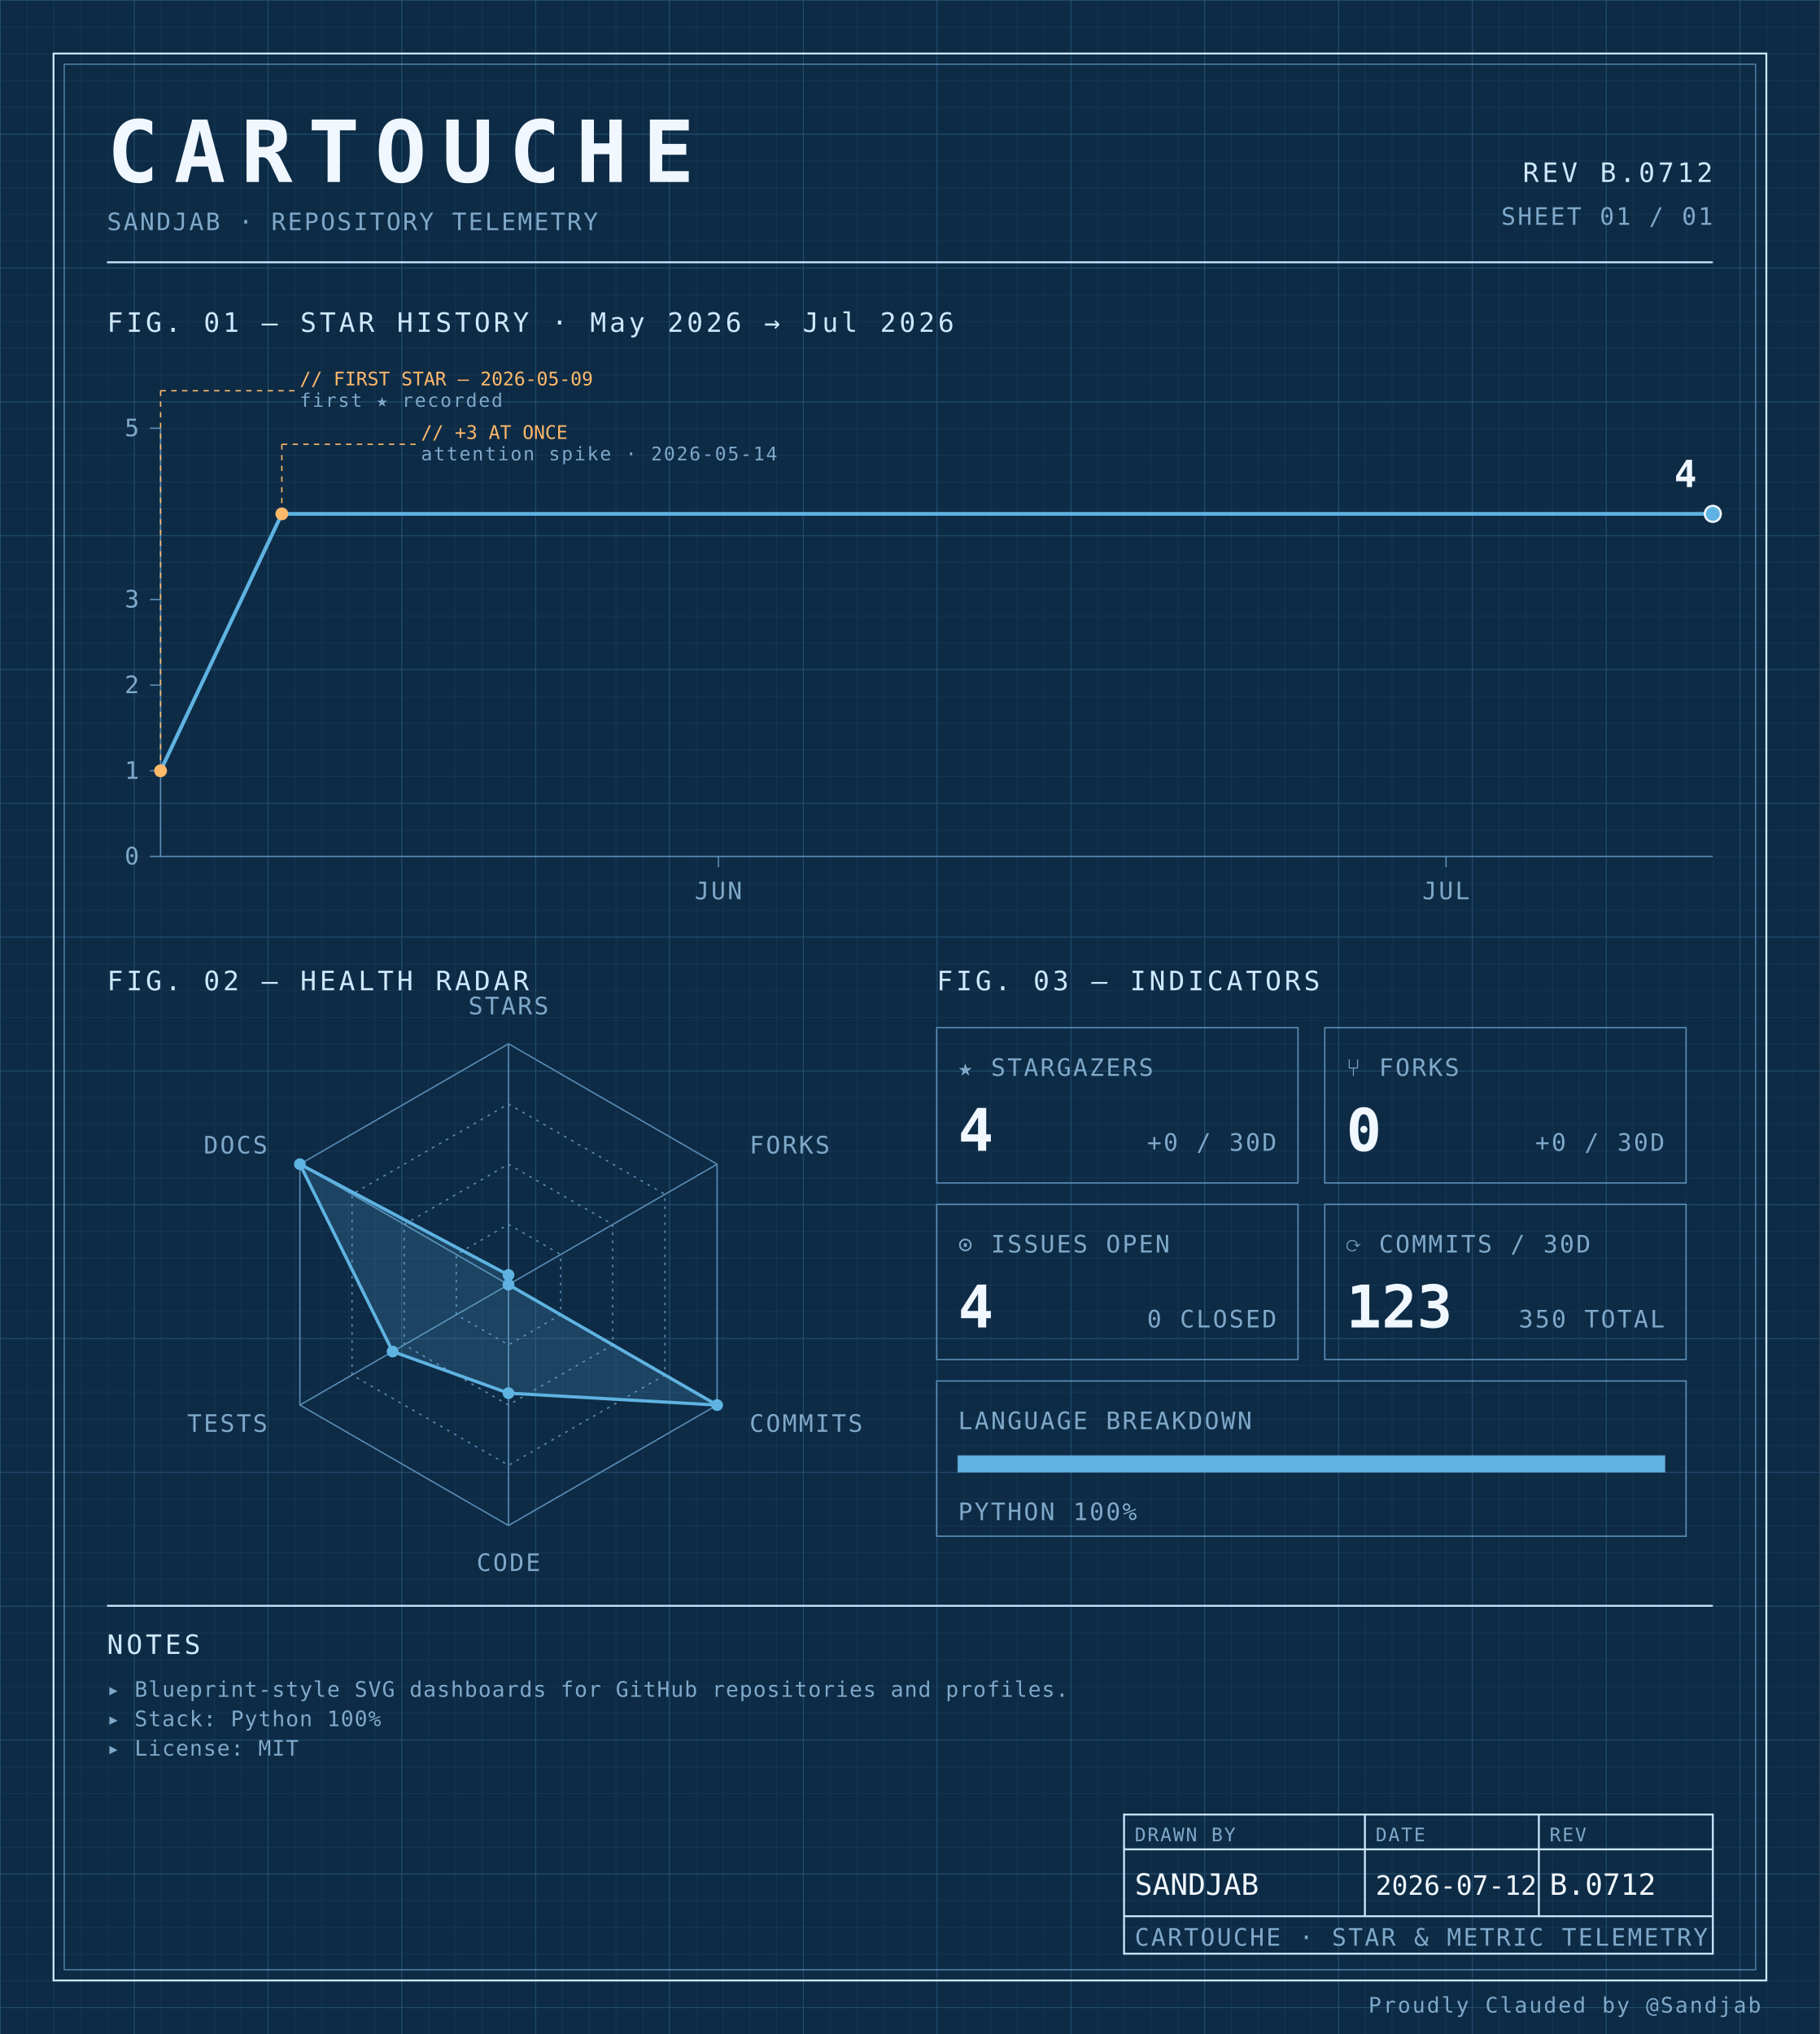
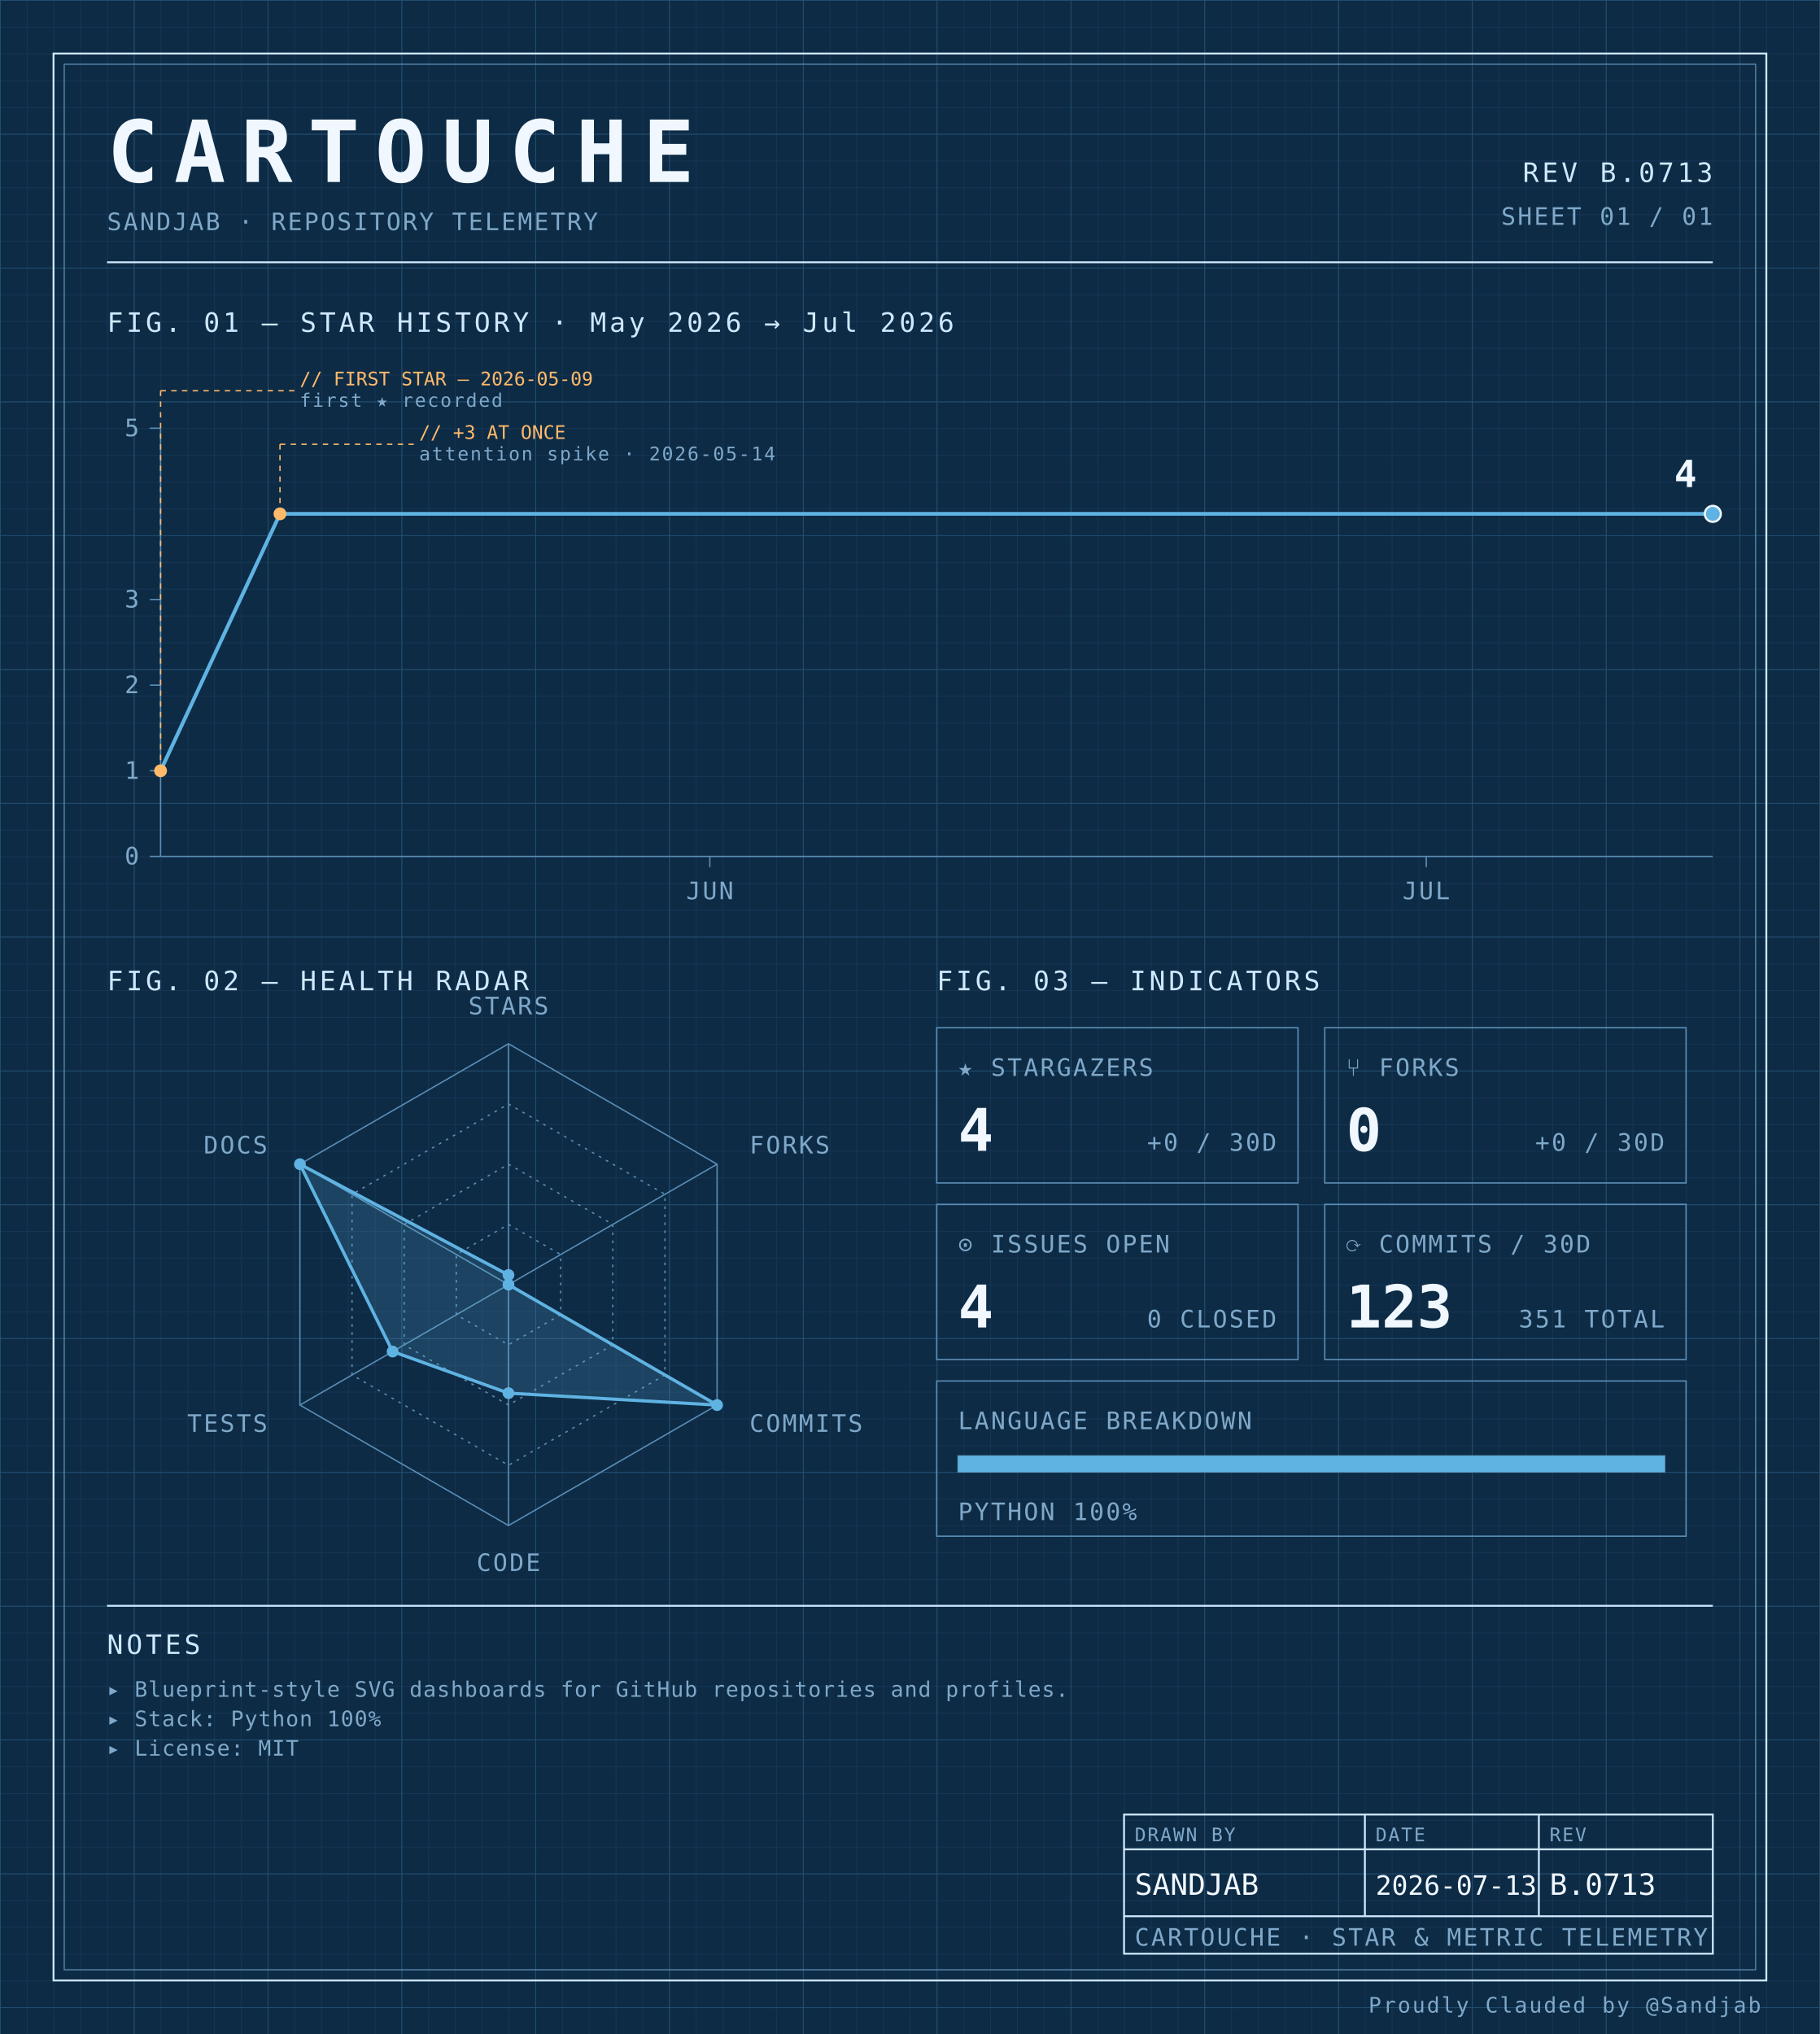
<svg xmlns="http://www.w3.org/2000/svg" width="100%" viewBox="0 0 680 760" role="img">
  <defs>
    <pattern id="grid-fine" width="10" height="10" patternUnits="userSpaceOnUse">
      <path d="M10 0H0V10" fill="none" stroke="#1a3a5c" stroke-width="0.4" />
    </pattern>
    <pattern id="grid-major" width="50" height="50" patternUnits="userSpaceOnUse">
      <path d="M50 0H0V50" fill="none" stroke="#245273" stroke-width="0.5" />
    </pattern>
  </defs>
  <rect x="0" y="0" width="680" height="760" fill="#0d2b45" />
  <rect x="0" y="0" width="680" height="760" fill="url(#grid-fine)" />
  <rect x="0" y="0" width="680" height="760" fill="url(#grid-major)" />
  <rect x="20" y="20" width="640" height="720" fill="none" stroke="#cfe8ff" stroke-width="0.7" />
  <rect x="24" y="24" width="632" height="712" fill="none" stroke="#5b8db5" stroke-width="0.4" />
  <text x="40" y="68" font-family="ui-monospace, 'SF Mono', 'JetBrains Mono', 'Cascadia Code', Consolas, monospace" font-size="32" font-weight="700" fill="#f0f7ff" text-anchor="start" letter-spacing="0.18em">CARTOUCHE</text>
  <text x="40" y="86" font-family="ui-monospace, 'SF Mono', 'JetBrains Mono', 'Cascadia Code', Consolas, monospace" font-size="9" font-weight="400" fill="#7fa8c9" text-anchor="start" letter-spacing="0.08em">SANDJAB · REPOSITORY TELEMETRY</text>
-   <text x="640" y="68" font-family="ui-monospace, 'SF Mono', 'JetBrains Mono', 'Cascadia Code', Consolas, monospace" font-size="10" font-weight="400" fill="#cfe8ff" text-anchor="end" letter-spacing="0.12em">REV B.0712</text>
+   <text x="640" y="68" font-family="ui-monospace, 'SF Mono', 'JetBrains Mono', 'Cascadia Code', Consolas, monospace" font-size="10" font-weight="400" fill="#cfe8ff" text-anchor="end" letter-spacing="0.12em">REV B.0713</text>
  <text x="640" y="84" font-family="ui-monospace, 'SF Mono', 'JetBrains Mono', 'Cascadia Code', Consolas, monospace" font-size="9" font-weight="400" fill="#7fa8c9" text-anchor="end" letter-spacing="0.08em">SHEET 01 / 01</text>
  <line x1="40" y1="98" x2="640" y2="98" stroke="#cfe8ff" stroke-width="0.7" />
  <text x="40" y="124" font-family="ui-monospace, 'SF Mono', 'JetBrains Mono', 'Cascadia Code', Consolas, monospace" font-size="10" font-weight="400" fill="#cfe8ff" text-anchor="start" letter-spacing="0.12em">FIG. 01 — STAR HISTORY · May 2026 → Jul 2026</text>
  <line x1="60" y1="160" x2="60" y2="320" stroke="#5b8db5" stroke-width="0.5" />
  <line x1="60" y1="320" x2="640" y2="320" stroke="#5b8db5" stroke-width="0.5" />
  <line x1="56" y1="320.0" x2="60" y2="320.0" stroke="#5b8db5" stroke-width="0.5" />
  <text x="52" y="323.0" font-family="ui-monospace, 'SF Mono', 'JetBrains Mono', 'Cascadia Code', Consolas, monospace" font-size="9" font-weight="400" fill="#7fa8c9" text-anchor="end" letter-spacing="0.08em">0</text>
  <line x1="56" y1="288.0" x2="60" y2="288.0" stroke="#5b8db5" stroke-width="0.5" />
  <text x="52" y="291.0" font-family="ui-monospace, 'SF Mono', 'JetBrains Mono', 'Cascadia Code', Consolas, monospace" font-size="9" font-weight="400" fill="#7fa8c9" text-anchor="end" letter-spacing="0.08em">1</text>
  <line x1="56" y1="256.0" x2="60" y2="256.0" stroke="#5b8db5" stroke-width="0.5" />
  <text x="52" y="259.0" font-family="ui-monospace, 'SF Mono', 'JetBrains Mono', 'Cascadia Code', Consolas, monospace" font-size="9" font-weight="400" fill="#7fa8c9" text-anchor="end" letter-spacing="0.08em">2</text>
  <line x1="56" y1="224.0" x2="60" y2="224.0" stroke="#5b8db5" stroke-width="0.5" />
  <text x="52" y="227.0" font-family="ui-monospace, 'SF Mono', 'JetBrains Mono', 'Cascadia Code', Consolas, monospace" font-size="9" font-weight="400" fill="#7fa8c9" text-anchor="end" letter-spacing="0.08em">3</text>
  <line x1="56" y1="160.0" x2="60" y2="160.0" stroke="#5b8db5" stroke-width="0.5" />
  <text x="52" y="163.0" font-family="ui-monospace, 'SF Mono', 'JetBrains Mono', 'Cascadia Code', Consolas, monospace" font-size="9" font-weight="400" fill="#7fa8c9" text-anchor="end" letter-spacing="0.08em">5</text>
-   <line x1="268.438" y1="320" x2="268.438" y2="324" stroke="#5b8db5" stroke-width="0.5" />
-   <text x="268.438" y="336" font-family="ui-monospace, 'SF Mono', 'JetBrains Mono', 'Cascadia Code', Consolas, monospace" font-size="9" font-weight="400" fill="#7fa8c9" text-anchor="middle" letter-spacing="0.08em">JUN</text>
-   <line x1="540.312" y1="320" x2="540.312" y2="324" stroke="#5b8db5" stroke-width="0.5" />
-   <text x="540.312" y="336" font-family="ui-monospace, 'SF Mono', 'JetBrains Mono', 'Cascadia Code', Consolas, monospace" font-size="9" font-weight="400" fill="#7fa8c9" text-anchor="middle" letter-spacing="0.08em">JUL</text>
-   <path d="M 60.00,288.00 L 105.31,192.00 150.62,192.00 195.94,192.00 241.25,192.00 286.56,192.00 331.88,192.00 377.19,192.00 422.50,192.00 467.81,192.00 513.12,192.00 558.44,192.00 603.75,192.00 640.00,192.00" fill="none" stroke="#5fb3e2" stroke-width="1.4" stroke-linejoin="round" stroke-linecap="round" />
+   <line x1="265.231" y1="320" x2="265.231" y2="324" stroke="#5b8db5" stroke-width="0.5" />
+   <text x="265.231" y="336" font-family="ui-monospace, 'SF Mono', 'JetBrains Mono', 'Cascadia Code', Consolas, monospace" font-size="9" font-weight="400" fill="#7fa8c9" text-anchor="middle" letter-spacing="0.08em">JUN</text>
+   <line x1="532.923" y1="320" x2="532.923" y2="324" stroke="#5b8db5" stroke-width="0.5" />
+   <text x="532.923" y="336" font-family="ui-monospace, 'SF Mono', 'JetBrains Mono', 'Cascadia Code', Consolas, monospace" font-size="9" font-weight="400" fill="#7fa8c9" text-anchor="middle" letter-spacing="0.08em">JUL</text>
+   <path d="M 60.00,288.00 L 104.62,192.00 149.23,192.00 193.85,192.00 238.46,192.00 283.08,192.00 327.69,192.00 372.31,192.00 416.92,192.00 461.54,192.00 506.15,192.00 550.77,192.00 595.38,192.00 640.00,192.00 640.00,192.00" fill="none" stroke="#5fb3e2" stroke-width="1.4" stroke-linejoin="round" stroke-linecap="round" />
  <circle cx="60.0" cy="288.0" r="2.4" fill="#ffb96b" />
  <line x1="60.0" y1="288.0" x2="60.0" y2="146" stroke="#ffb96b" stroke-width="0.5" stroke-dasharray="2,2" fill="none" />
  <line x1="60.0" y1="146" x2="110.0" y2="146" stroke="#ffb96b" stroke-width="0.5" stroke-dasharray="2,2" fill="none" />
  <text x="112.0" y="144" font-family="ui-monospace, 'SF Mono', 'JetBrains Mono', 'Cascadia Code', Consolas, monospace" font-size="7" font-weight="400" fill="#ffb96b" text-anchor="start" letter-spacing="normal">// FIRST STAR — 2026-05-09</text>
  <text x="112.0" y="152" font-family="ui-monospace, 'SF Mono', 'JetBrains Mono', 'Cascadia Code', Consolas, monospace" font-size="7" font-weight="400" fill="#7fa8c9" text-anchor="start" letter-spacing="0.08em">first ★ recorded</text>
-   <circle cx="105.312" cy="192.0" r="2.4" fill="#ffb96b" />
-   <line x1="105.312" y1="192.0" x2="105.312" y2="166" stroke="#ffb96b" stroke-width="0.5" stroke-dasharray="2,2" fill="none" />
-   <line x1="105.312" y1="166" x2="155.312" y2="166" stroke="#ffb96b" stroke-width="0.5" stroke-dasharray="2,2" fill="none" />
-   <text x="157.312" y="164" font-family="ui-monospace, 'SF Mono', 'JetBrains Mono', 'Cascadia Code', Consolas, monospace" font-size="7" font-weight="400" fill="#ffb96b" text-anchor="start" letter-spacing="normal">// +3 AT ONCE</text>
-   <text x="157.312" y="172" font-family="ui-monospace, 'SF Mono', 'JetBrains Mono', 'Cascadia Code', Consolas, monospace" font-size="7" font-weight="400" fill="#7fa8c9" text-anchor="start" letter-spacing="0.08em">attention spike · 2026-05-14</text>
+   <circle cx="104.615" cy="192.0" r="2.4" fill="#ffb96b" />
+   <line x1="104.615" y1="192.0" x2="104.615" y2="166" stroke="#ffb96b" stroke-width="0.5" stroke-dasharray="2,2" fill="none" />
+   <line x1="104.615" y1="166" x2="154.615" y2="166" stroke="#ffb96b" stroke-width="0.5" stroke-dasharray="2,2" fill="none" />
+   <text x="156.615" y="164" font-family="ui-monospace, 'SF Mono', 'JetBrains Mono', 'Cascadia Code', Consolas, monospace" font-size="7" font-weight="400" fill="#ffb96b" text-anchor="start" letter-spacing="normal">// +3 AT ONCE</text>
+   <text x="156.615" y="172" font-family="ui-monospace, 'SF Mono', 'JetBrains Mono', 'Cascadia Code', Consolas, monospace" font-size="7" font-weight="400" fill="#7fa8c9" text-anchor="start" letter-spacing="0.08em">attention spike · 2026-05-14</text>
  <circle cx="640.0" cy="192.0" r="3" fill="#5fb3e2" stroke="#f0f7ff" stroke-width="0.8" />
  <text x="634.0" y="182.0" font-family="ui-monospace, 'SF Mono', 'JetBrains Mono', 'Cascadia Code', Consolas, monospace" font-size="14" font-weight="700" fill="#f0f7ff" text-anchor="end" letter-spacing="normal">4</text>
  <text x="40" y="370" font-family="ui-monospace, 'SF Mono', 'JetBrains Mono', 'Cascadia Code', Consolas, monospace" font-size="10" font-weight="400" fill="#cfe8ff" text-anchor="start" letter-spacing="0.12em">FIG. 02 — HEALTH RADAR</text>
  <g transform="translate(190 480)">
    <polygon points="0.00,-90.00 77.94,-45.00 77.94,45.00 0.00,90.00 -77.94,45.00 -77.94,-45.00" fill="none" stroke="#5b8db5" stroke-width="0.5" />
    <polygon points="0.00,-67.50 58.46,-33.75 58.46,33.75 0.00,67.50 -58.46,33.75 -58.46,-33.75" fill="none" stroke="#5b8db5" stroke-width="0.5" stroke-dasharray="1,2" />
    <polygon points="0.00,-45.00 38.97,-22.50 38.97,22.50 0.00,45.00 -38.97,22.50 -38.97,-22.50" fill="none" stroke="#5b8db5" stroke-width="0.5" stroke-dasharray="1,2" />
    <polygon points="0.00,-22.50 19.49,-11.25 19.49,11.25 0.00,22.50 -19.49,11.25 -19.49,-11.25" fill="none" stroke="#5b8db5" stroke-width="0.5" stroke-dasharray="1,2" />
    <line x1="0" y1="0" x2="0.00" y2="-90.00" stroke="#5b8db5" stroke-width="0.5" />
    <line x1="0" y1="0" x2="77.94" y2="-45.00" stroke="#5b8db5" stroke-width="0.5" />
    <line x1="0" y1="0" x2="77.94" y2="45.00" stroke="#5b8db5" stroke-width="0.5" />
    <line x1="0" y1="0" x2="0.00" y2="90.00" stroke="#5b8db5" stroke-width="0.5" />
    <line x1="0" y1="0" x2="-77.94" y2="45.00" stroke="#5b8db5" stroke-width="0.5" />
    <line x1="0" y1="0" x2="-77.94" y2="-45.00" stroke="#5b8db5" stroke-width="0.5" />
    <polygon points="0.00,-3.60 0.00,0.00 77.94,45.00 0.00,40.55 -43.30,25.00 -77.94,-45.00" fill="#5fb3e2" fill-opacity="0.18" stroke="#5fb3e2" stroke-width="1.2" />
    <circle cx="0.00" cy="-3.60" r="2.2" fill="#5fb3e2" />
    <circle cx="0.00" cy="0.00" r="2.2" fill="#5fb3e2" />
    <circle cx="77.94" cy="45.00" r="2.2" fill="#5fb3e2" />
    <circle cx="0.00" cy="40.55" r="2.2" fill="#5fb3e2" />
    <circle cx="-43.30" cy="25.00" r="2.2" fill="#5fb3e2" />
    <circle cx="-77.94" cy="-45.00" r="2.2" fill="#5fb3e2" />
    <text x="6.3681633555662356e-15" y="-101" font-family="ui-monospace, 'SF Mono', 'JetBrains Mono', 'Cascadia Code', Consolas, monospace" font-size="9" font-weight="400" fill="#7fa8c9" text-anchor="middle" letter-spacing="0.08em">STARS</text>
    <text x="90.067" y="-49" font-family="ui-monospace, 'SF Mono', 'JetBrains Mono', 'Cascadia Code', Consolas, monospace" font-size="9" font-weight="400" fill="#7fa8c9" text-anchor="start" letter-spacing="0.08em">FORKS</text>
    <text x="90.067" y="55" font-family="ui-monospace, 'SF Mono', 'JetBrains Mono', 'Cascadia Code', Consolas, monospace" font-size="9" font-weight="400" fill="#7fa8c9" text-anchor="start" letter-spacing="0.08em">COMMITS</text>
    <text x="6.3681633555662356e-15" y="107" font-family="ui-monospace, 'SF Mono', 'JetBrains Mono', 'Cascadia Code', Consolas, monospace" font-size="9" font-weight="400" fill="#7fa8c9" text-anchor="middle" letter-spacing="0.08em">CODE</text>
    <text x="-90.067" y="55" font-family="ui-monospace, 'SF Mono', 'JetBrains Mono', 'Cascadia Code', Consolas, monospace" font-size="9" font-weight="400" fill="#7fa8c9" text-anchor="end" letter-spacing="0.08em">TESTS</text>
    <text x="-90.067" y="-49" font-family="ui-monospace, 'SF Mono', 'JetBrains Mono', 'Cascadia Code', Consolas, monospace" font-size="9" font-weight="400" fill="#7fa8c9" text-anchor="end" letter-spacing="0.08em">DOCS</text>
  </g>
  <text x="350" y="370" font-family="ui-monospace, 'SF Mono', 'JetBrains Mono', 'Cascadia Code', Consolas, monospace" font-size="10" font-weight="400" fill="#cfe8ff" text-anchor="start" letter-spacing="0.12em">FIG. 03 — INDICATORS</text>
  <rect x="350" y="384" width="135" height="58" fill="none" stroke="#5b8db5" stroke-width="0.5" />
  <text x="358" y="402" font-family="ui-monospace, 'SF Mono', 'JetBrains Mono', 'Cascadia Code', Consolas, monospace" font-size="9" font-weight="400" fill="#7fa8c9" text-anchor="start" letter-spacing="0.08em">★ STARGAZERS</text>
  <text x="358" y="430" font-family="ui-monospace, 'SF Mono', 'JetBrains Mono', 'Cascadia Code', Consolas, monospace" font-size="22" font-weight="700" fill="#f0f7ff" text-anchor="start" letter-spacing="normal">4</text>
  <text x="477" y="430" font-family="ui-monospace, 'SF Mono', 'JetBrains Mono', 'Cascadia Code', Consolas, monospace" font-size="9" font-weight="400" fill="#7fa8c9" text-anchor="end" letter-spacing="0.08em">+0 / 30D</text>
  <rect x="495" y="384" width="135" height="58" fill="none" stroke="#5b8db5" stroke-width="0.5" />
  <text x="503" y="402" font-family="ui-monospace, 'SF Mono', 'JetBrains Mono', 'Cascadia Code', Consolas, monospace" font-size="9" font-weight="400" fill="#7fa8c9" text-anchor="start" letter-spacing="0.08em">⑂ FORKS</text>
  <text x="503" y="430" font-family="ui-monospace, 'SF Mono', 'JetBrains Mono', 'Cascadia Code', Consolas, monospace" font-size="22" font-weight="700" fill="#f0f7ff" text-anchor="start" letter-spacing="normal">0</text>
  <text x="622" y="430" font-family="ui-monospace, 'SF Mono', 'JetBrains Mono', 'Cascadia Code', Consolas, monospace" font-size="9" font-weight="400" fill="#7fa8c9" text-anchor="end" letter-spacing="0.08em">+0 / 30D</text>
  <rect x="350" y="450" width="135" height="58" fill="none" stroke="#5b8db5" stroke-width="0.5" />
  <text x="358" y="468" font-family="ui-monospace, 'SF Mono', 'JetBrains Mono', 'Cascadia Code', Consolas, monospace" font-size="9" font-weight="400" fill="#7fa8c9" text-anchor="start" letter-spacing="0.08em">⊙ ISSUES OPEN</text>
  <text x="358" y="496" font-family="ui-monospace, 'SF Mono', 'JetBrains Mono', 'Cascadia Code', Consolas, monospace" font-size="22" font-weight="700" fill="#f0f7ff" text-anchor="start" letter-spacing="normal">4</text>
  <text x="477" y="496" font-family="ui-monospace, 'SF Mono', 'JetBrains Mono', 'Cascadia Code', Consolas, monospace" font-size="9" font-weight="400" fill="#7fa8c9" text-anchor="end" letter-spacing="0.08em">0 CLOSED</text>
  <rect x="495" y="450" width="135" height="58" fill="none" stroke="#5b8db5" stroke-width="0.5" />
  <text x="503" y="468" font-family="ui-monospace, 'SF Mono', 'JetBrains Mono', 'Cascadia Code', Consolas, monospace" font-size="9" font-weight="400" fill="#7fa8c9" text-anchor="start" letter-spacing="0.08em">⟳ COMMITS / 30D</text>
  <text x="503" y="496" font-family="ui-monospace, 'SF Mono', 'JetBrains Mono', 'Cascadia Code', Consolas, monospace" font-size="22" font-weight="700" fill="#f0f7ff" text-anchor="start" letter-spacing="normal">123</text>
-   <text x="622" y="496" font-family="ui-monospace, 'SF Mono', 'JetBrains Mono', 'Cascadia Code', Consolas, monospace" font-size="9" font-weight="400" fill="#7fa8c9" text-anchor="end" letter-spacing="0.08em">350 TOTAL</text>
+   <text x="622" y="496" font-family="ui-monospace, 'SF Mono', 'JetBrains Mono', 'Cascadia Code', Consolas, monospace" font-size="9" font-weight="400" fill="#7fa8c9" text-anchor="end" letter-spacing="0.08em">351 TOTAL</text>
  <rect x="350" y="516" width="280" height="58" fill="none" stroke="#5b8db5" stroke-width="0.5" />
  <text x="358" y="534" font-family="ui-monospace, 'SF Mono', 'JetBrains Mono', 'Cascadia Code', Consolas, monospace" font-size="9" font-weight="400" fill="#7fa8c9" text-anchor="start" letter-spacing="0.08em">LANGUAGE BREAKDOWN</text>
  <rect x="358" y="544" width="264" height="6" fill="none" stroke="#5b8db5" stroke-width="0.5" />
  <rect x="358" y="544" width="264.00" height="6" fill="#5fb3e2" />
  <text x="358" y="568" font-family="ui-monospace, 'SF Mono', 'JetBrains Mono', 'Cascadia Code', Consolas, monospace" font-size="9" font-weight="400" fill="#7fa8c9" text-anchor="start" letter-spacing="0.08em">PYTHON 100%</text>
  <line x1="40" y1="600" x2="640" y2="600" stroke="#cfe8ff" stroke-width="0.7" />
  <text x="40" y="618" font-family="ui-monospace, 'SF Mono', 'JetBrains Mono', 'Cascadia Code', Consolas, monospace" font-size="10" font-weight="400" fill="#cfe8ff" text-anchor="start" letter-spacing="0.12em">NOTES</text>
  <text x="40" y="634" font-family="ui-monospace, 'SF Mono', 'JetBrains Mono', 'Cascadia Code', Consolas, monospace" font-size="8" font-weight="400" fill="#7fa8c9" text-anchor="start" letter-spacing="0.04em">▸ Blueprint-style SVG dashboards for GitHub repositories and profiles.</text>
  <text x="40" y="645" font-family="ui-monospace, 'SF Mono', 'JetBrains Mono', 'Cascadia Code', Consolas, monospace" font-size="8" font-weight="400" fill="#7fa8c9" text-anchor="start" letter-spacing="0.04em">▸ Stack: Python 100%</text>
  <text x="40" y="656" font-family="ui-monospace, 'SF Mono', 'JetBrains Mono', 'Cascadia Code', Consolas, monospace" font-size="8" font-weight="400" fill="#7fa8c9" text-anchor="start" letter-spacing="0.04em">▸ License: MIT</text>
  <rect x="420" y="678" width="220" height="52" fill="none" stroke="#cfe8ff" stroke-width="0.7" />
  <line x1="420" y1="691" x2="640" y2="691" stroke="#cfe8ff" stroke-width="0.7" />
  <line x1="420" y1="716" x2="640" y2="716" stroke="#cfe8ff" stroke-width="0.7" />
  <line x1="510" y1="678" x2="510" y2="716" stroke="#cfe8ff" stroke-width="0.7" />
  <line x1="575" y1="678" x2="575" y2="716" stroke="#cfe8ff" stroke-width="0.7" />
  <text x="424" y="688" font-family="ui-monospace, 'SF Mono', 'JetBrains Mono', 'Cascadia Code', Consolas, monospace" font-size="7" font-weight="400" fill="#7fa8c9" text-anchor="start" letter-spacing="0.08em">DRAWN BY</text>
  <text x="514" y="688" font-family="ui-monospace, 'SF Mono', 'JetBrains Mono', 'Cascadia Code', Consolas, monospace" font-size="7" font-weight="400" fill="#7fa8c9" text-anchor="start" letter-spacing="0.08em">DATE</text>
  <text x="579" y="688" font-family="ui-monospace, 'SF Mono', 'JetBrains Mono', 'Cascadia Code', Consolas, monospace" font-size="7" font-weight="400" fill="#7fa8c9" text-anchor="start" letter-spacing="0.08em">REV</text>
  <text x="424" y="708" font-family="ui-monospace, 'SF Mono', 'JetBrains Mono', 'Cascadia Code', Consolas, monospace" font-size="11" font-weight="400" fill="#f0f7ff" text-anchor="start" letter-spacing="normal">SANDJAB</text>
-   <text x="514" y="708" font-family="ui-monospace, 'SF Mono', 'JetBrains Mono', 'Cascadia Code', Consolas, monospace" font-size="10" font-weight="400" fill="#f0f7ff" text-anchor="start" letter-spacing="normal">2026-07-12</text>
-   <text x="579" y="708" font-family="ui-monospace, 'SF Mono', 'JetBrains Mono', 'Cascadia Code', Consolas, monospace" font-size="11" font-weight="400" fill="#f0f7ff" text-anchor="start" letter-spacing="normal">B.0712</text>
+   <text x="514" y="708" font-family="ui-monospace, 'SF Mono', 'JetBrains Mono', 'Cascadia Code', Consolas, monospace" font-size="10" font-weight="400" fill="#f0f7ff" text-anchor="start" letter-spacing="normal">2026-07-13</text>
+   <text x="579" y="708" font-family="ui-monospace, 'SF Mono', 'JetBrains Mono', 'Cascadia Code', Consolas, monospace" font-size="11" font-weight="400" fill="#f0f7ff" text-anchor="start" letter-spacing="normal">B.0713</text>
  <text x="424" y="727" font-family="ui-monospace, 'SF Mono', 'JetBrains Mono', 'Cascadia Code', Consolas, monospace" font-size="9" font-weight="400" fill="#7fa8c9" text-anchor="start" letter-spacing="0.08em">CARTOUCHE · STAR &amp; METRIC TELEMETRY</text>
  <text x="658" y="752" font-family="ui-monospace, 'SF Mono', 'JetBrains Mono', 'Cascadia Code', Consolas, monospace" font-size="8" font-weight="400" fill="#7fa8c9" text-anchor="end" letter-spacing="0.08em">Proudly Clauded by @Sandjab</text>
</svg>
